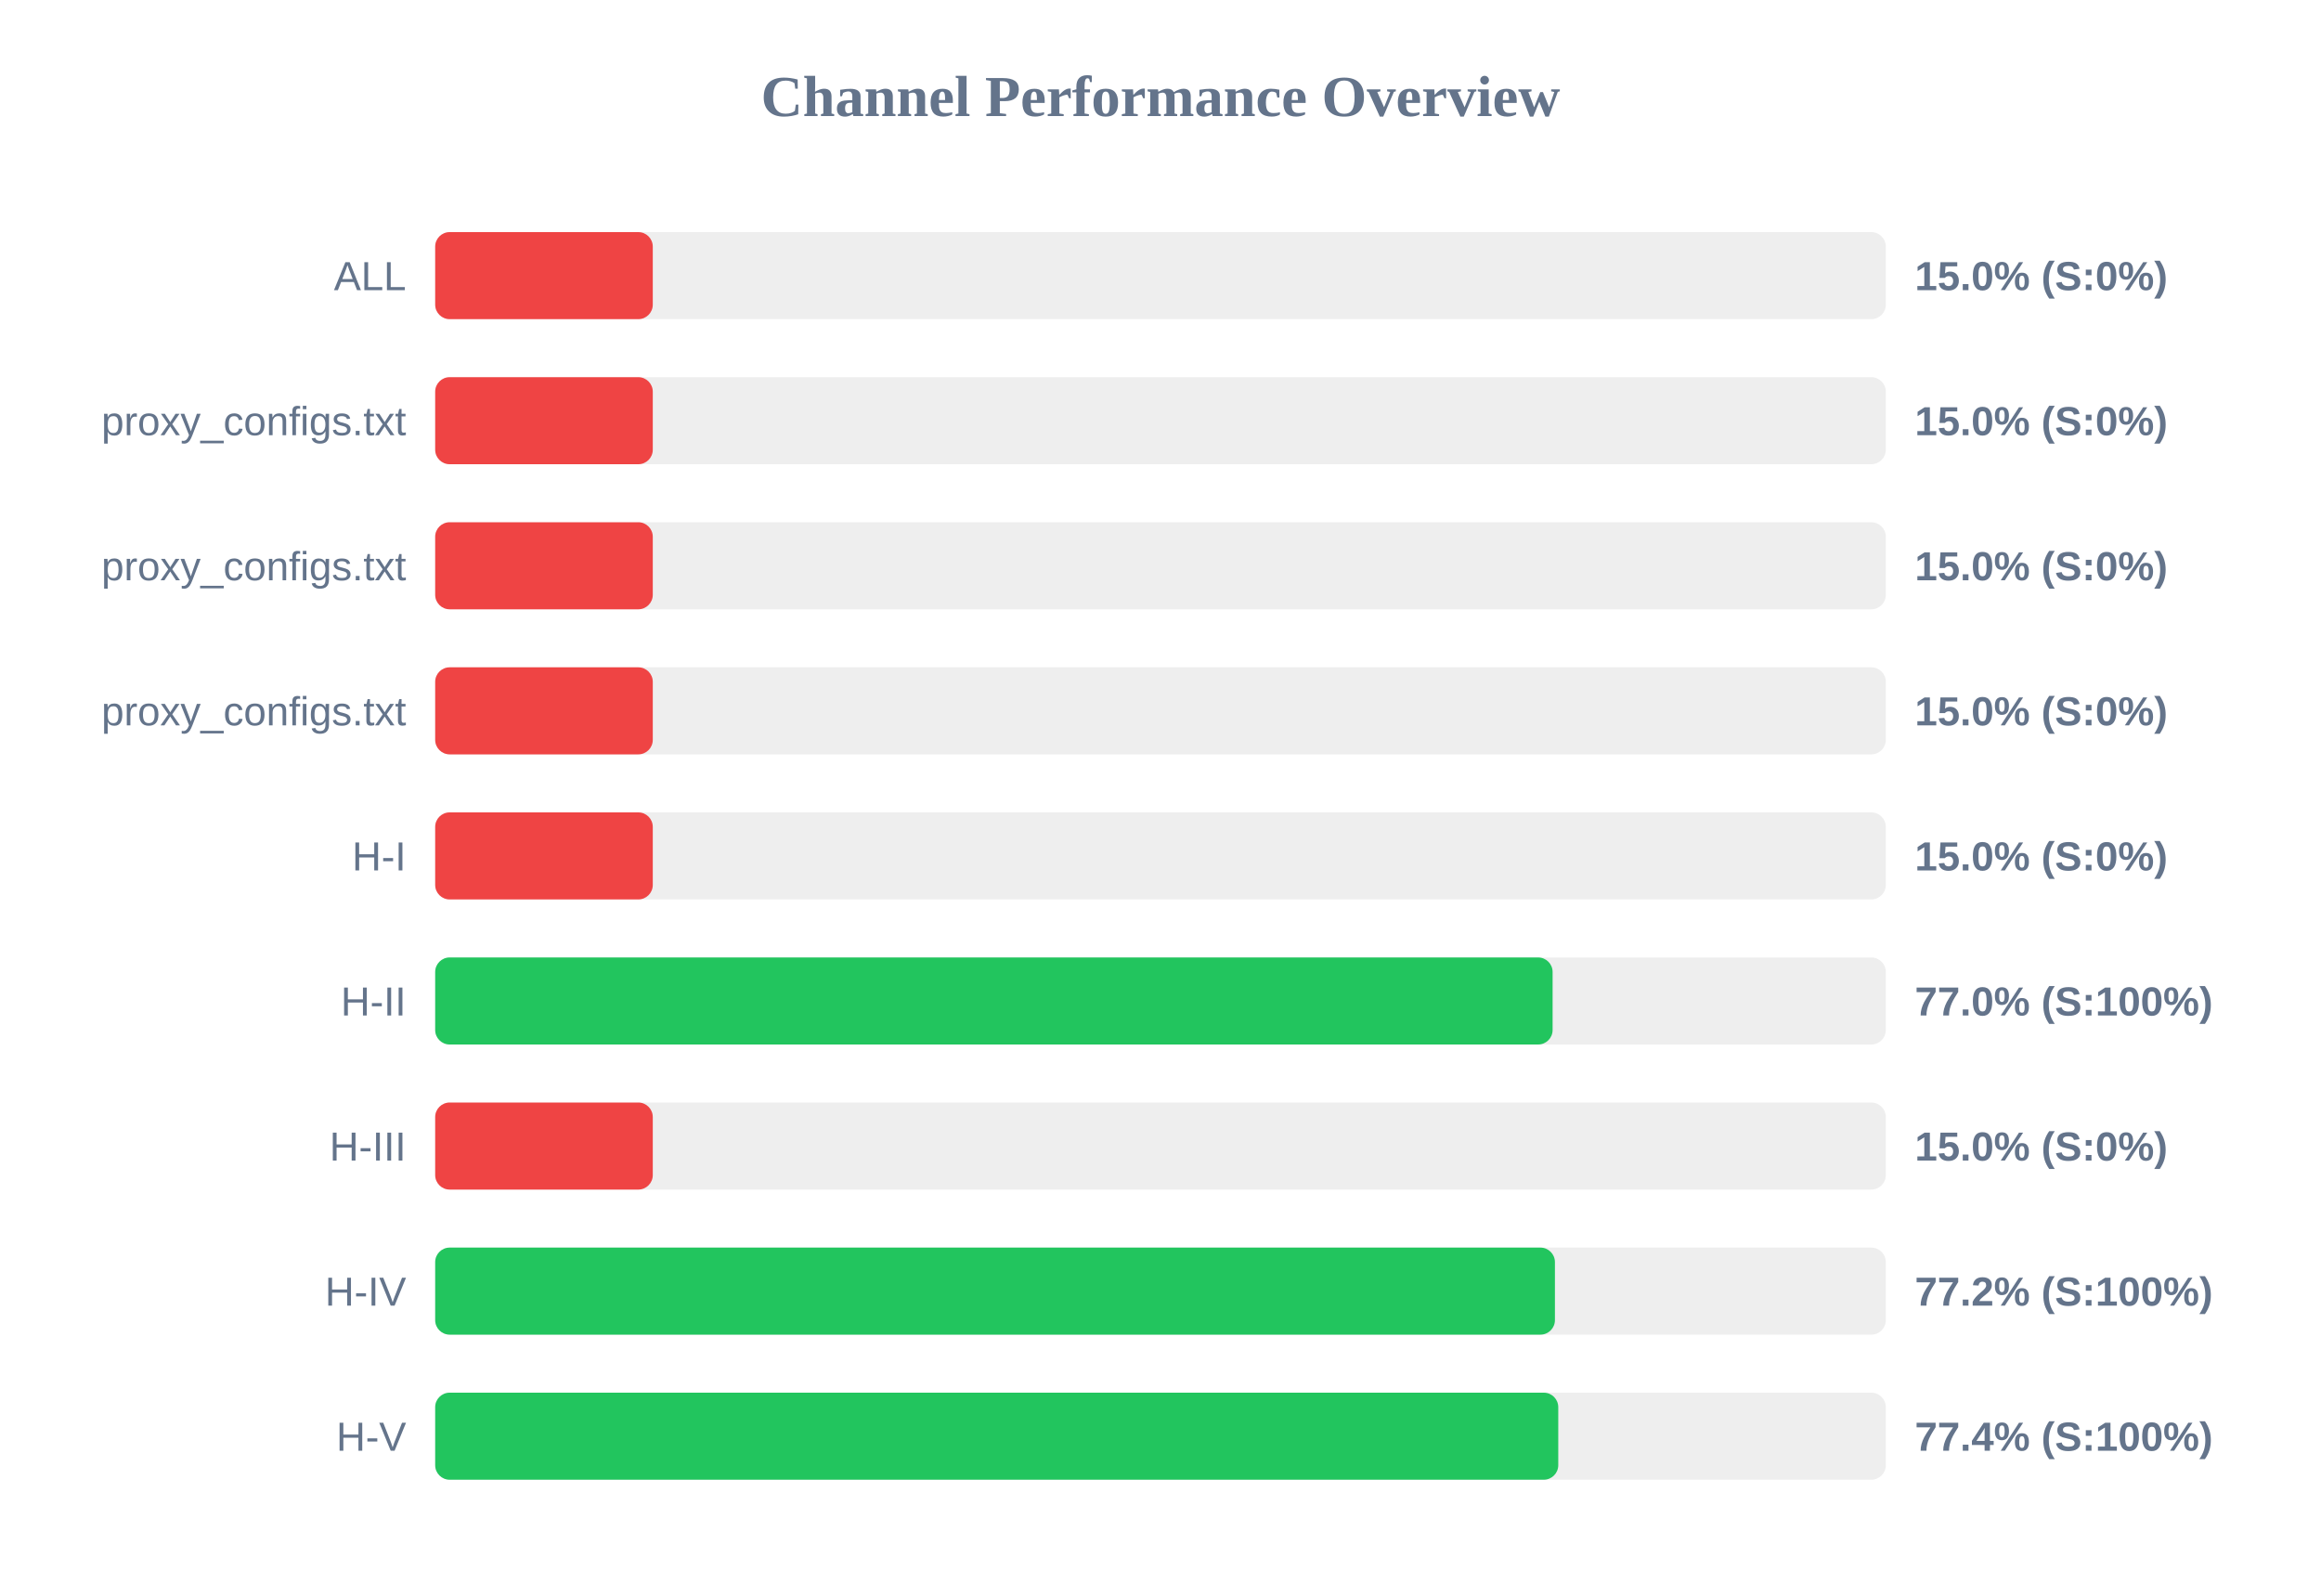
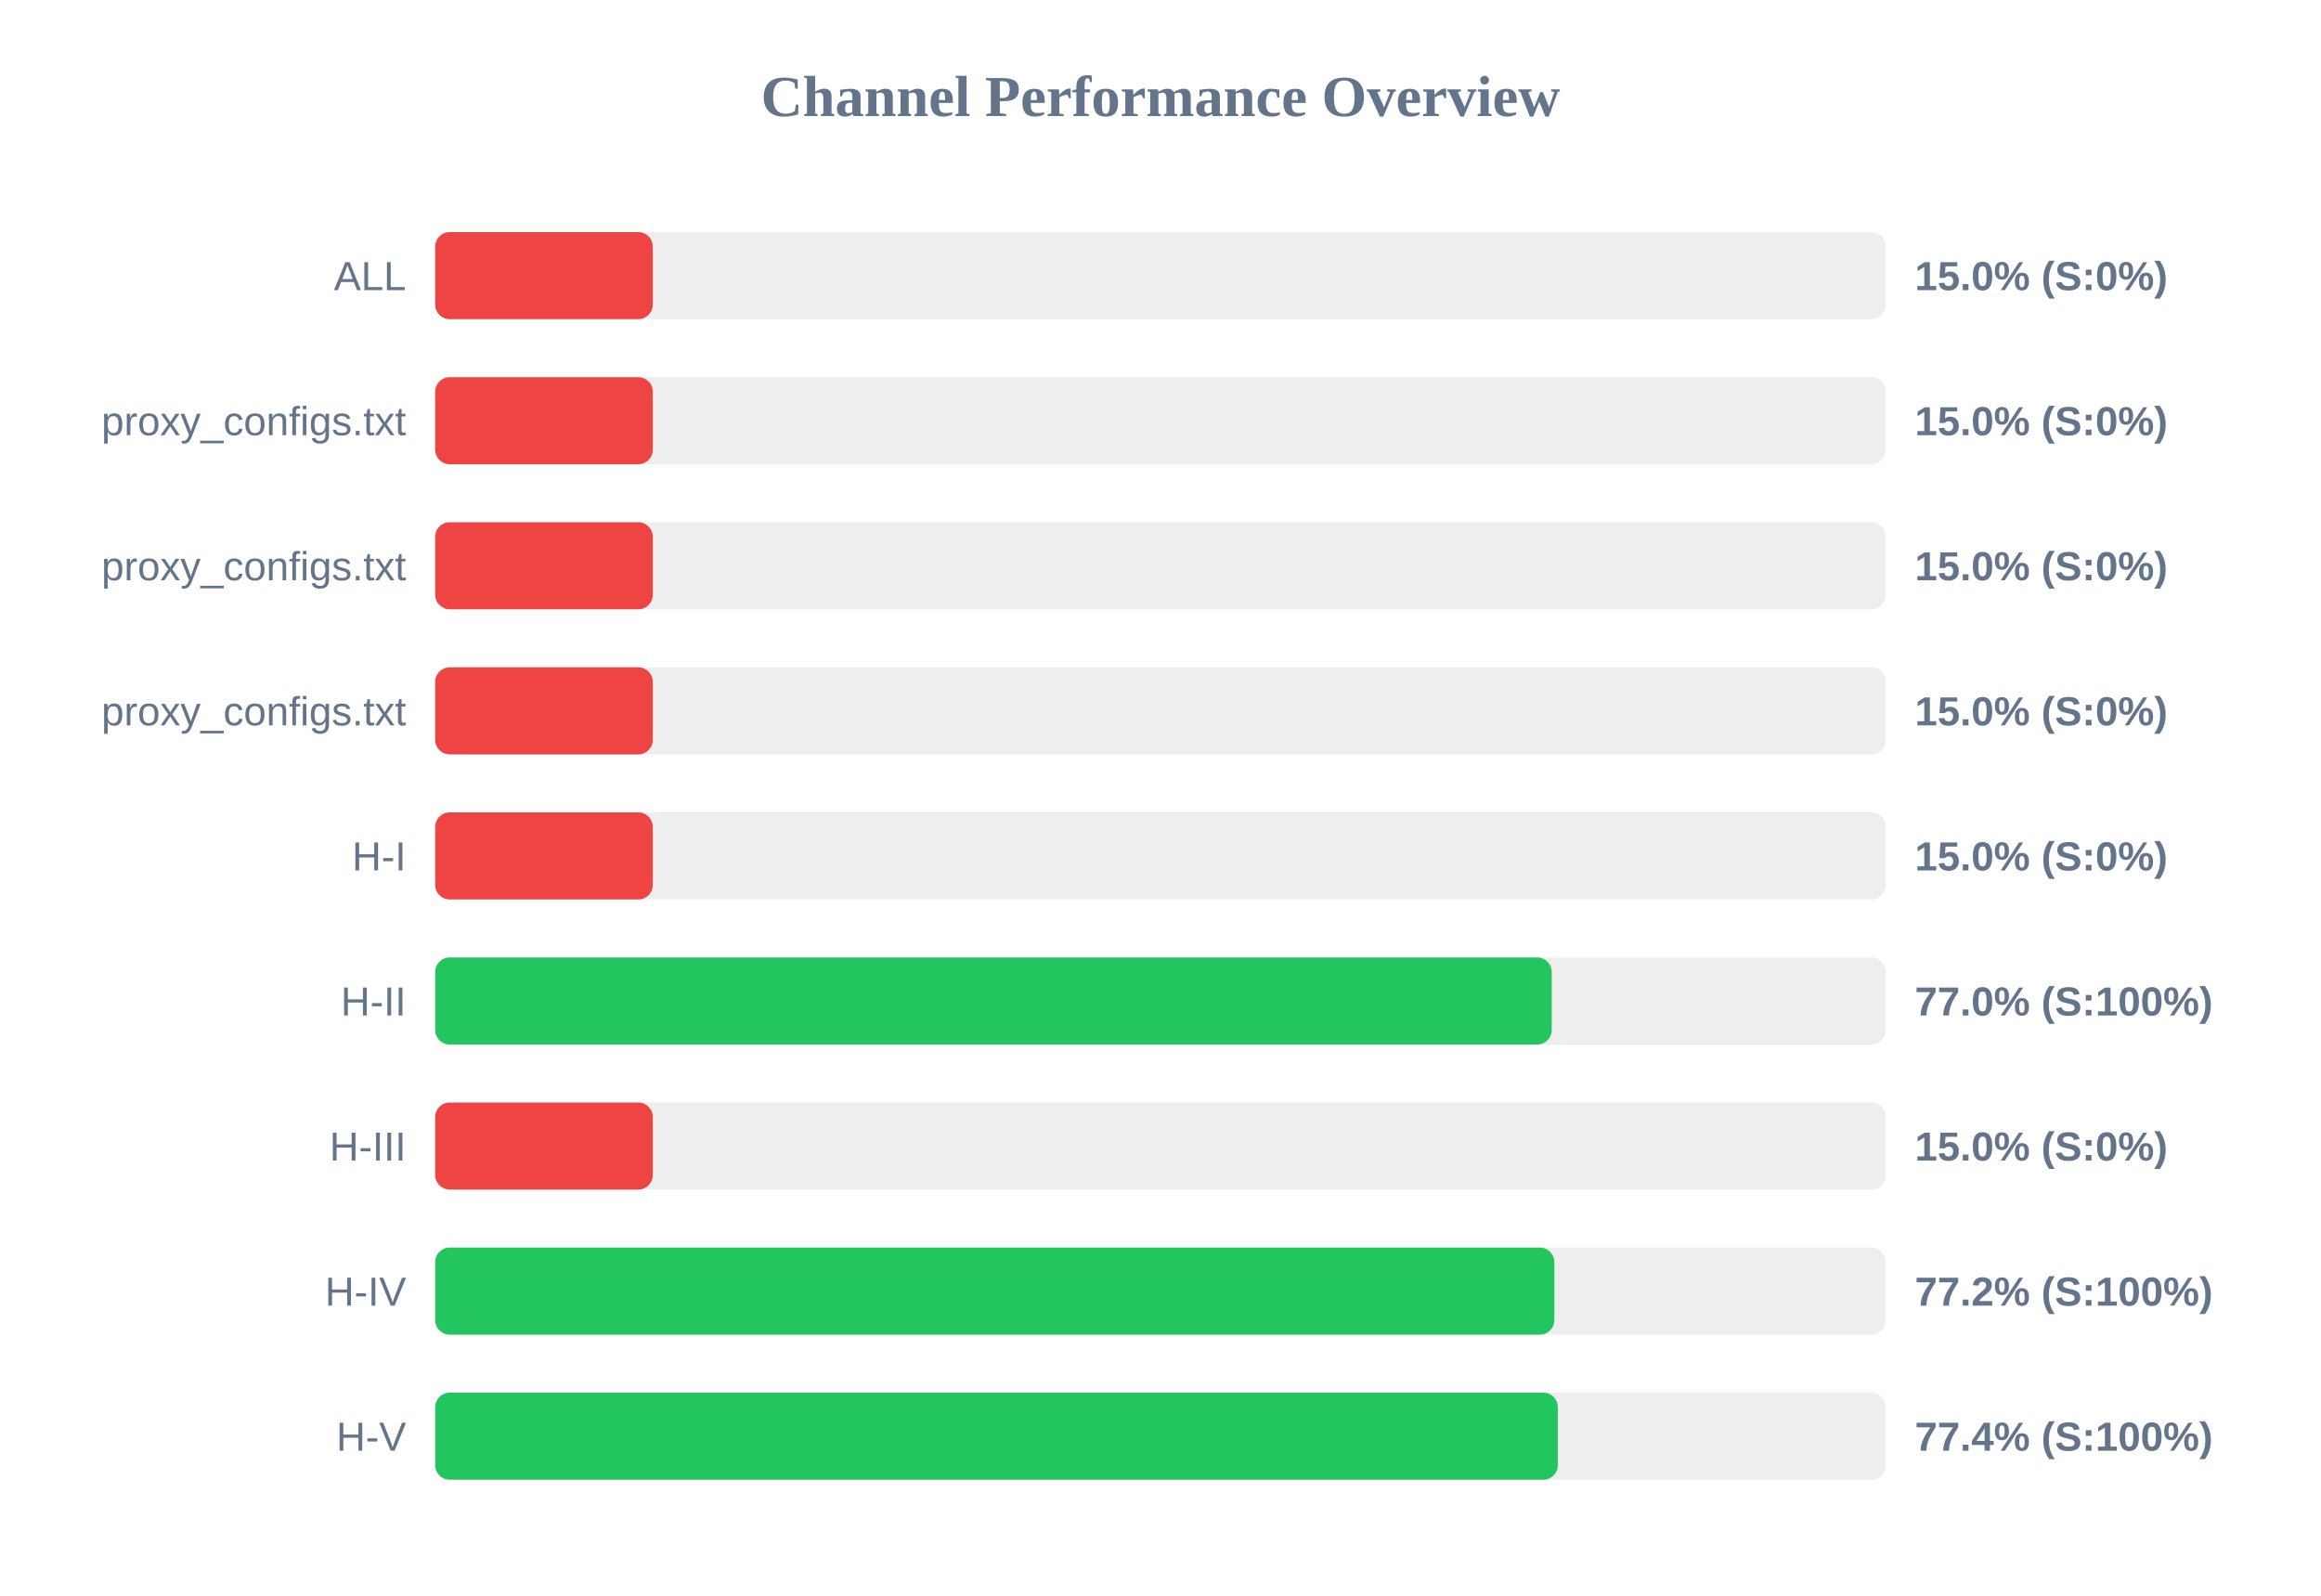
<svg xmlns="http://www.w3.org/2000/svg" width="800" height="550" version="1.1">
  <style>
        .row { font: 14px Arial; fill: #64748b; }
        .score { font: bold 14px Arial; fill: #64748b; }
    </style>
  <text x="400" y="40" text-anchor="middle" font-size="20px" font-weight="bold" fill="#64748b">Channel Performance Overview</text>
  <rect x="150" y="80" width="500" height="30" fill="#eee" rx="5" />
  <rect x="150" y="80" width="75.0" height="30" fill="#ef4444" rx="5" />
  <text x="140" y="100" text-anchor="end" class="row">ALL</text>
  <text x="660" y="100" text-anchor="start" class="score">15.0% (S:0%)</text>
  <rect x="150" y="130" width="500" height="30" fill="#eee" rx="5" />
  <rect x="150" y="130" width="75.0" height="30" fill="#ef4444" rx="5" />
  <text x="140" y="150" text-anchor="end" class="row">proxy_configs.txt</text>
  <text x="660" y="150" text-anchor="start" class="score">15.0% (S:0%)</text>
  <rect x="150" y="180" width="500" height="30" fill="#eee" rx="5" />
  <rect x="150" y="180" width="75.0" height="30" fill="#ef4444" rx="5" />
  <text x="140" y="200" text-anchor="end" class="row">proxy_configs.txt</text>
  <text x="660" y="200" text-anchor="start" class="score">15.0% (S:0%)</text>
  <rect x="150" y="230" width="500" height="30" fill="#eee" rx="5" />
  <rect x="150" y="230" width="75.0" height="30" fill="#ef4444" rx="5" />
  <text x="140" y="250" text-anchor="end" class="row">proxy_configs.txt</text>
  <text x="660" y="250" text-anchor="start" class="score">15.0% (S:0%)</text>
  <rect x="150" y="280" width="500" height="30" fill="#eee" rx="5" />
  <rect x="150" y="280" width="75.0" height="30" fill="#ef4444" rx="5" />
  <text x="140" y="300" text-anchor="end" class="row">H-I</text>
  <text x="660" y="300" text-anchor="start" class="score">15.0% (S:0%)</text>
  <rect x="150" y="330" width="500" height="30" fill="#eee" rx="5" />
-   <rect x="150" y="330" width="385.15" height="30" fill="#22c55e" rx="5" />
+   <rect x="150" y="330" width="384.85" height="30" fill="#22c55e" rx="5" />
  <text x="140" y="350" text-anchor="end" class="row">H-II</text>
  <text x="660" y="350" text-anchor="start" class="score">77.0% (S:100%)</text>
  <rect x="150" y="380" width="500" height="30" fill="#eee" rx="5" />
  <rect x="150" y="380" width="75.0" height="30" fill="#ef4444" rx="5" />
  <text x="140" y="400" text-anchor="end" class="row">H-III</text>
  <text x="660" y="400" text-anchor="start" class="score">15.0% (S:0%)</text>
  <rect x="150" y="430" width="500" height="30" fill="#eee" rx="5" />
-   <rect x="150" y="430" width="385.95" height="30" fill="#22c55e" rx="5" />
+   <rect x="150" y="430" width="385.75" height="30" fill="#22c55e" rx="5" />
  <text x="140" y="450" text-anchor="end" class="row">H-IV</text>
  <text x="660" y="450" text-anchor="start" class="score">77.2% (S:100%)</text>
  <rect x="150" y="480" width="500" height="30" fill="#eee" rx="5" />
-   <rect x="150" y="480" width="387.1" height="30" fill="#22c55e" rx="5" />
+   <rect x="150" y="480" width="386.95" height="30" fill="#22c55e" rx="5" />
  <text x="140" y="500" text-anchor="end" class="row">H-V</text>
  <text x="660" y="500" text-anchor="start" class="score">77.4% (S:100%)</text>
</svg>
